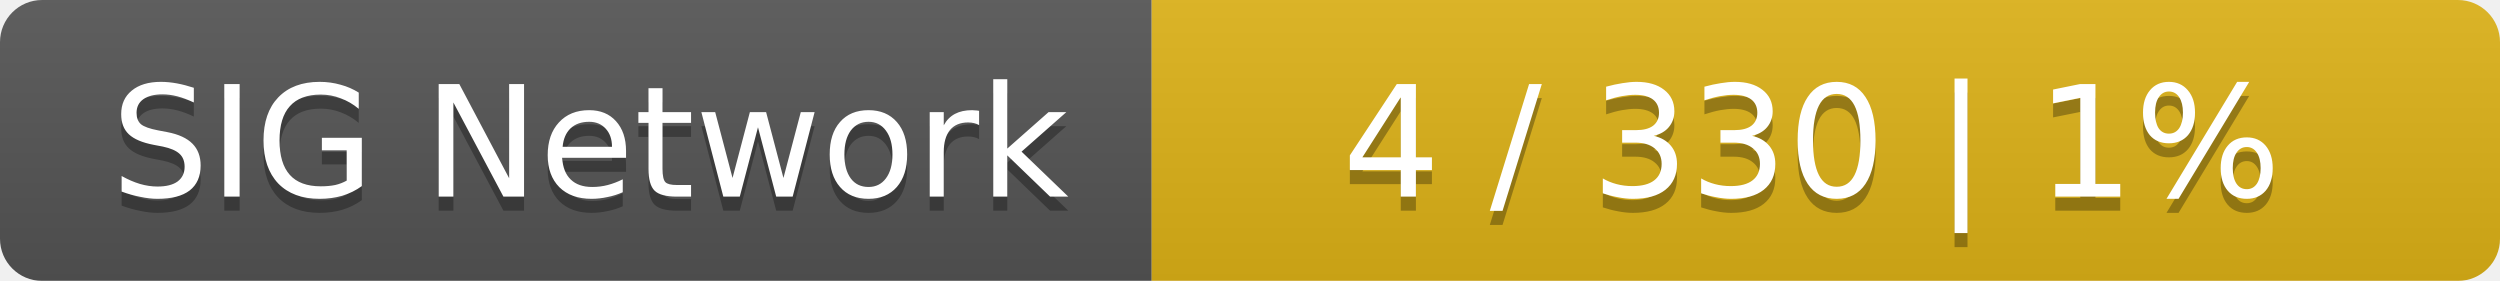
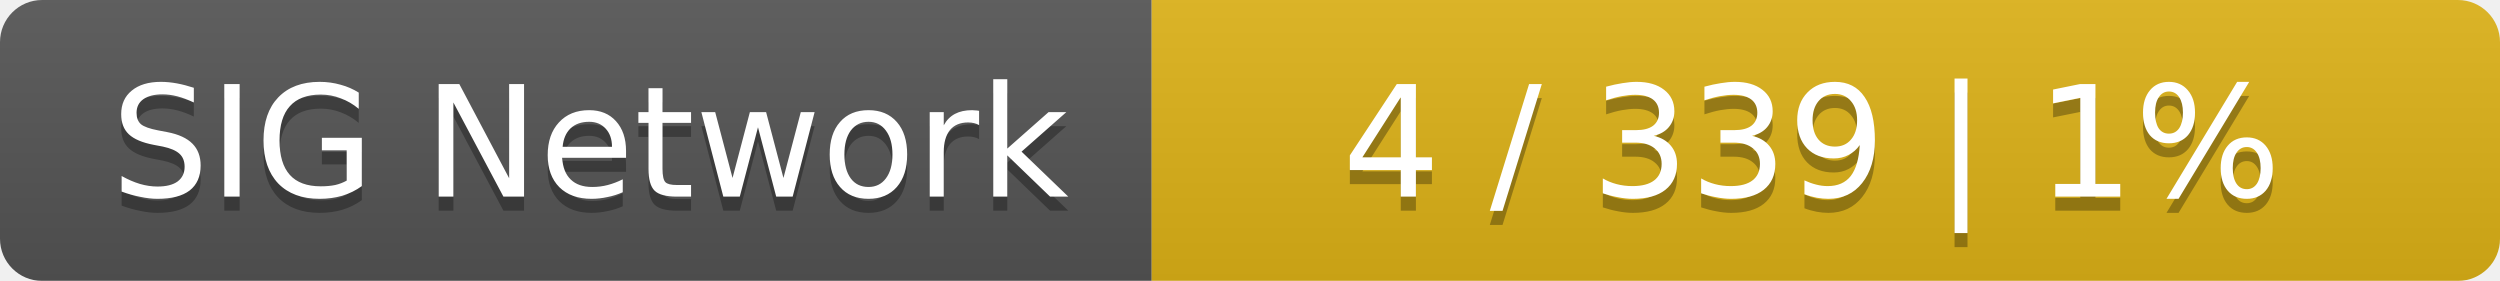
<svg xmlns="http://www.w3.org/2000/svg" width="178" height="20">
  <linearGradient id="smooth" x2="0" y2="100%">
    <stop offset="0" stop-color="#bbb" stop-opacity=".1" />
    <stop offset="1" stop-opacity=".1" />
  </linearGradient>
  <mask id="round">
    <rect width="178" height="20" rx="3" fill="#fff" />
  </mask>
  <g mask="url(#round)">
    <rect width="82" height="20" fill="#555" />
    <rect x="82" width="96" height="20" fill="#dfb317" />
    <rect width="178" height="20" fill="url(#smooth)" />
  </g>
  <g fill="#fff" text-anchor="middle" font-family="DejaVu Sans,Verdana,Geneva,sans-serif" font-size="11">
    <text x="42" y="15" fill="#010101" fill-opacity=".3">SIG Network</text>
    <text x="42" y="14">SIG Network</text>
-     <text x="129" y="15" fill="#010101" fill-opacity=".3">4 / 330    |    1%</text>
-     <text x="129" y="14">4 / 330    |    1%</text>
+     <text x="129" y="15" fill="#010101" fill-opacity=".3">4 / 339    |    1%</text>
+     <text x="129" y="14">4 / 339    |    1%</text>
  </g>
</svg>
